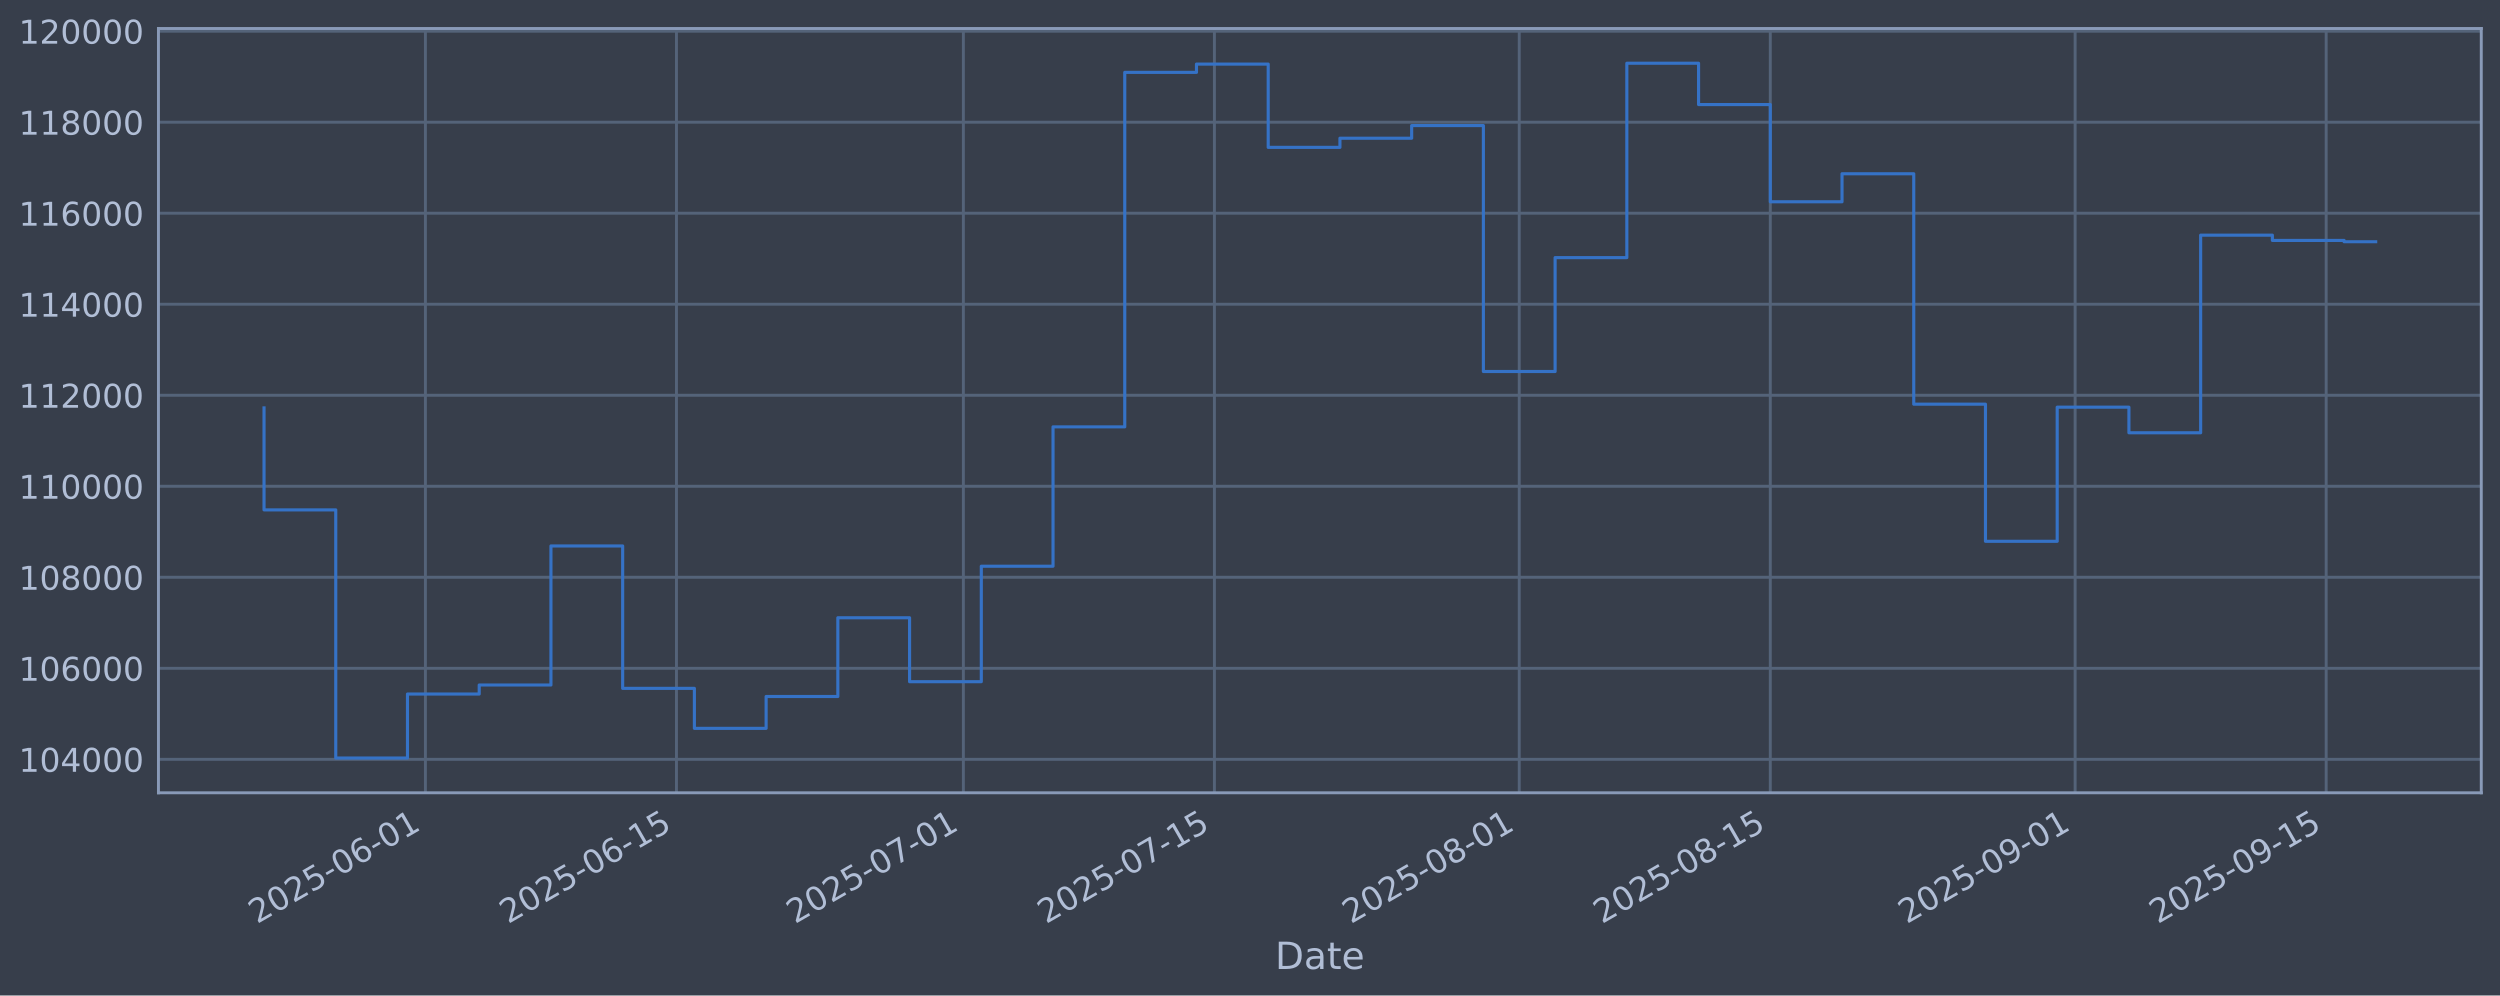
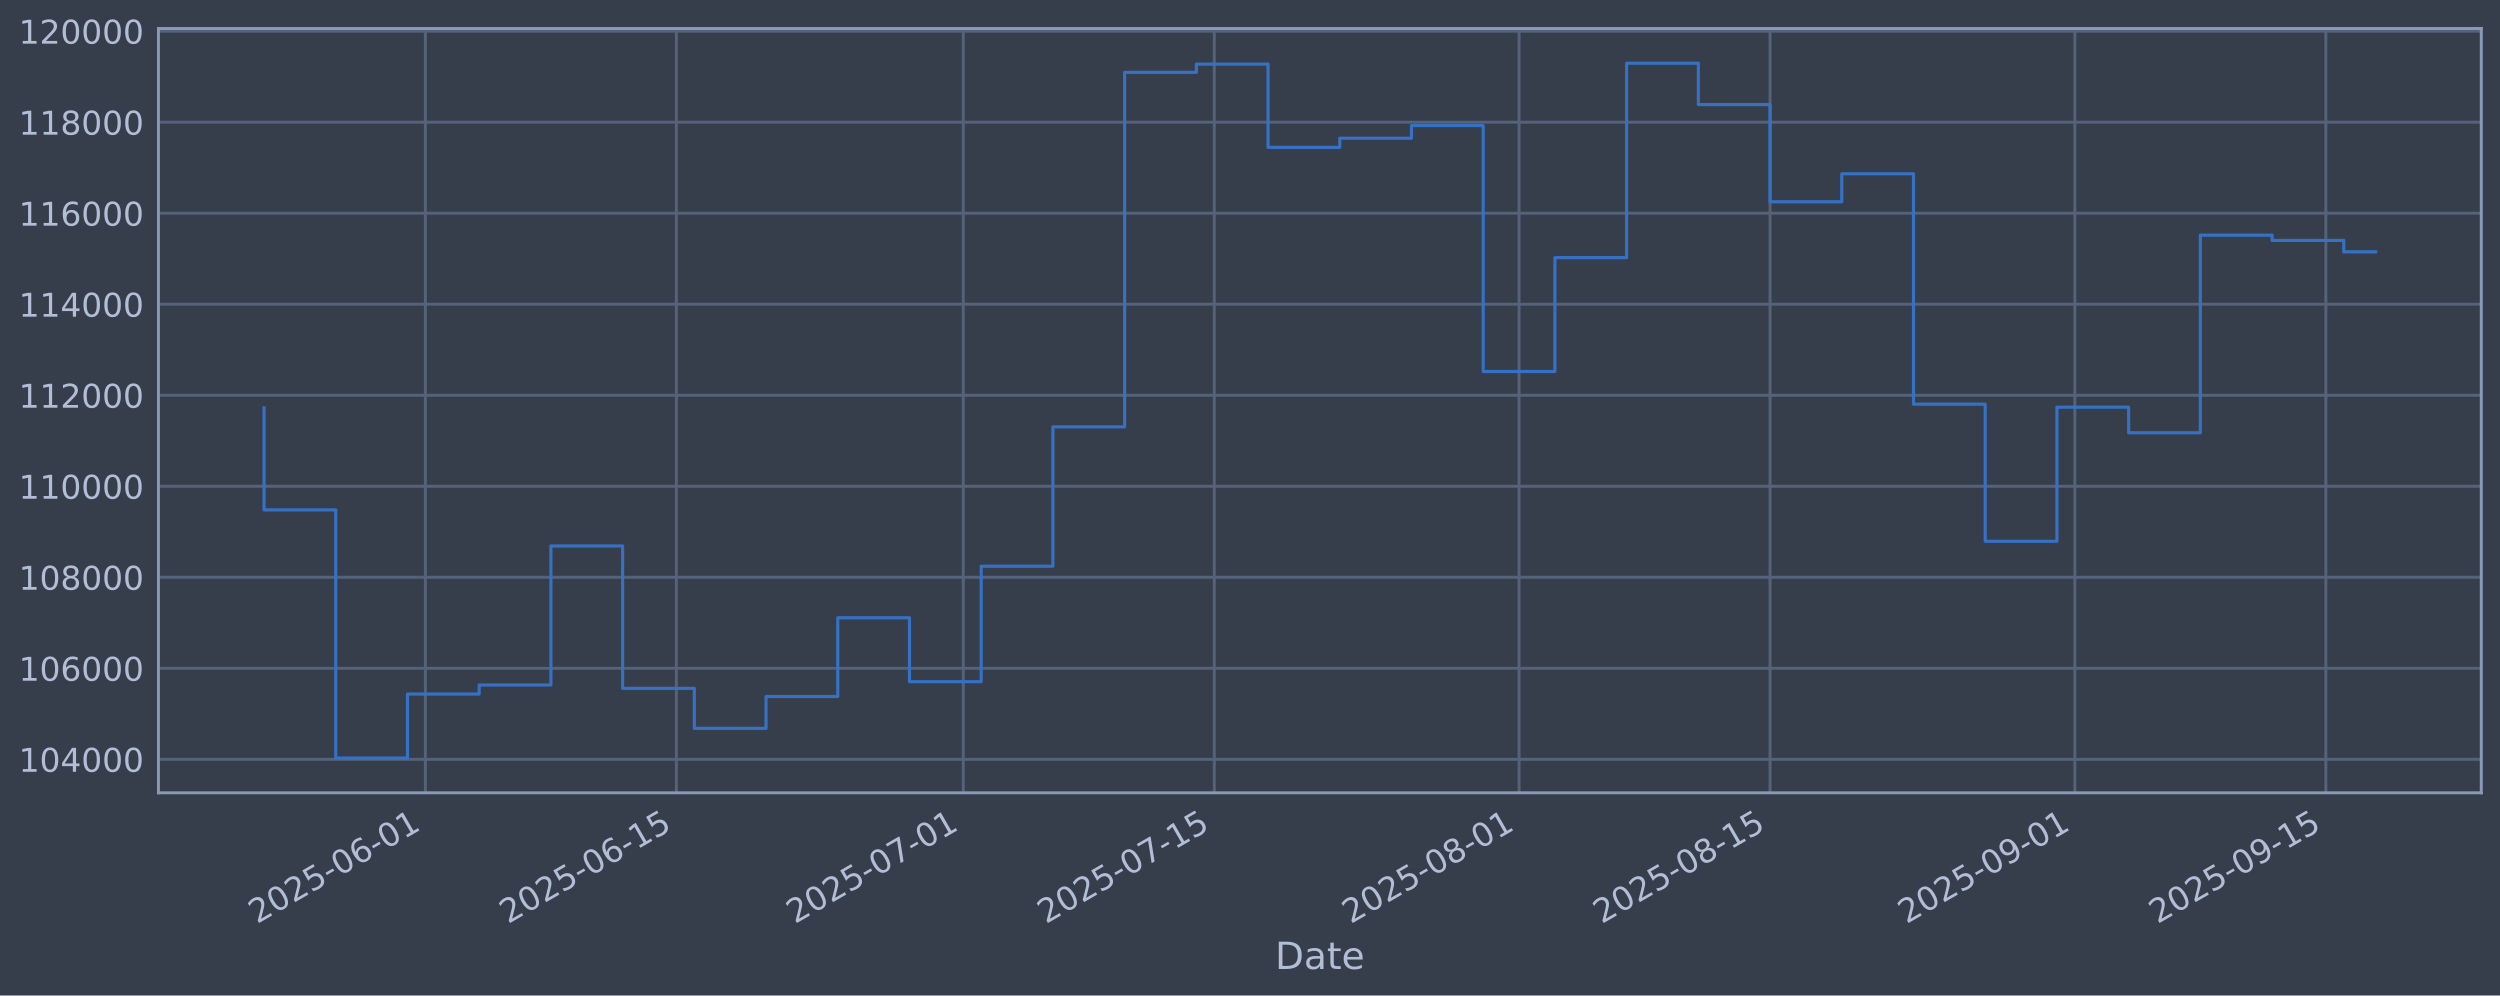
<svg xmlns="http://www.w3.org/2000/svg" xmlns:xlink="http://www.w3.org/1999/xlink" width="960.9pt" height="382.628pt" viewBox="0 0 960.9 382.628" version="1.1">
  <defs>
    <style type="text/css">*{stroke-linejoin: round; stroke-linecap: butt}</style>
  </defs>
  <g id="figure_1">
    <g id="patch_1">
      <path d="M 0 382.628  L 960.9 382.628  L 960.9 0  L 0 0  z " style="fill: #373e4b" />
    </g>
    <g id="axes_1">
      <g id="patch_2">
        <path d="M 60.901 304.718  L 953.701 304.718  L 953.701 10.958  L 60.901 10.958  z " style="fill: #373e4b" />
      </g>
      <g id="matplotlib.axis_1">
        <g id="xtick_1">
          <g id="line2d_1">
-             <path d="M 163.512 304.718  L 163.512 10.958  " clip-path="url(#p522e92e463)" style="fill: none; stroke: #546379; stroke-width: 1.12; stroke-linecap: square" />
+             <path d="M 163.503 304.718  L 163.503 10.958  " clip-path="url(#pfd9e417227)" style="fill: none; stroke: #546379; stroke-width: 1.12; stroke-linecap: square" />
          </g>
          <g id="line2d_2" />
          <g id="text_1">
-             <g style="fill: #b1bed6" transform="translate(98.78673 355.2226) rotate(-30) scale(0.126 -0.126)">
+             <g style="fill: #b1bed6" transform="translate(98.77718 355.2226) rotate(-30) scale(0.126 -0.126)">
              <defs>
                <path id="DejaVuSans-32" d="M 1228 531  L 3431 531  L 3431 0  L 469 0  L 469 531  Q 828 903 1448 1529  Q 2069 2156 2228 2338  Q 2531 2678 2651 2914  Q 2772 3150 2772 3378  Q 2772 3750 2511 3984  Q 2250 4219 1831 4219  Q 1534 4219 1204 4116  Q 875 4013 500 3803  L 500 4441  Q 881 4594 1212 4672  Q 1544 4750 1819 4750  Q 2544 4750 2975 4387  Q 3406 4025 3406 3419  Q 3406 3131 3298 2873  Q 3191 2616 2906 2266  Q 2828 2175 2409 1742  Q 1991 1309 1228 531  z " transform="scale(0.015625)" />
                <path id="DejaVuSans-30" d="M 2034 4250  Q 1547 4250 1301 3770  Q 1056 3291 1056 2328  Q 1056 1369 1301 889  Q 1547 409 2034 409  Q 2525 409 2770 889  Q 3016 1369 3016 2328  Q 3016 3291 2770 3770  Q 2525 4250 2034 4250  z M 2034 4750  Q 2819 4750 3233 4129  Q 3647 3509 3647 2328  Q 3647 1150 3233 529  Q 2819 -91 2034 -91  Q 1250 -91 836 529  Q 422 1150 422 2328  Q 422 3509 836 4129  Q 1250 4750 2034 4750  z " transform="scale(0.015625)" />
                <path id="DejaVuSans-35" d="M 691 4666  L 3169 4666  L 3169 4134  L 1269 4134  L 1269 2991  Q 1406 3038 1543 3061  Q 1681 3084 1819 3084  Q 2600 3084 3056 2656  Q 3513 2228 3513 1497  Q 3513 744 3044 326  Q 2575 -91 1722 -91  Q 1428 -91 1123 -41  Q 819 9 494 109  L 494 744  Q 775 591 1075 516  Q 1375 441 1709 441  Q 2250 441 2565 725  Q 2881 1009 2881 1497  Q 2881 1984 2565 2268  Q 2250 2553 1709 2553  Q 1456 2553 1204 2497  Q 953 2441 691 2322  L 691 4666  z " transform="scale(0.015625)" />
                <path id="DejaVuSans-2d" d="M 313 2009  L 1997 2009  L 1997 1497  L 313 1497  L 313 2009  z " transform="scale(0.015625)" />
                <path id="DejaVuSans-36" d="M 2113 2584  Q 1688 2584 1439 2293  Q 1191 2003 1191 1497  Q 1191 994 1439 701  Q 1688 409 2113 409  Q 2538 409 2786 701  Q 3034 994 3034 1497  Q 3034 2003 2786 2293  Q 2538 2584 2113 2584  z M 3366 4563  L 3366 3988  Q 3128 4100 2886 4159  Q 2644 4219 2406 4219  Q 1781 4219 1451 3797  Q 1122 3375 1075 2522  Q 1259 2794 1537 2939  Q 1816 3084 2150 3084  Q 2853 3084 3261 2657  Q 3669 2231 3669 1497  Q 3669 778 3244 343  Q 2819 -91 2113 -91  Q 1303 -91 875 529  Q 447 1150 447 2328  Q 447 3434 972 4092  Q 1497 4750 2381 4750  Q 2619 4750 2861 4703  Q 3103 4656 3366 4563  z " transform="scale(0.015625)" />
                <path id="DejaVuSans-31" d="M 794 531  L 1825 531  L 1825 4091  L 703 3866  L 703 4441  L 1819 4666  L 2450 4666  L 2450 531  L 3481 531  L 3481 0  L 794 0  L 794 531  z " transform="scale(0.015625)" />
              </defs>
              <use xlink:href="#DejaVuSans-32" />
              <use xlink:href="#DejaVuSans-30" transform="translate(63.62305 0)" />
              <use xlink:href="#DejaVuSans-32" transform="translate(127.2461 0)" />
              <use xlink:href="#DejaVuSans-35" transform="translate(190.8691 0)" />
              <use xlink:href="#DejaVuSans-2d" transform="translate(254.4922 0)" />
              <use xlink:href="#DejaVuSans-30" transform="translate(290.5762 0)" />
              <use xlink:href="#DejaVuSans-36" transform="translate(354.1992 0)" />
              <use xlink:href="#DejaVuSans-2d" transform="translate(417.8223 0)" />
              <use xlink:href="#DejaVuSans-30" transform="translate(453.9062 0)" />
              <use xlink:href="#DejaVuSans-31" transform="translate(517.5293 0)" />
            </g>
          </g>
        </g>
        <g id="xtick_2">
          <g id="line2d_3">
-             <path d="M 260.003 304.718  L 260.003 10.958  " clip-path="url(#p522e92e463)" style="fill: none; stroke: #546379; stroke-width: 1.12; stroke-linecap: square" />
+             <path d="M 259.979 304.718  L 259.979 10.958  " clip-path="url(#pfd9e417227)" style="fill: none; stroke: #546379; stroke-width: 1.12; stroke-linecap: square" />
          </g>
          <g id="line2d_4" />
          <g id="text_2">
-             <g style="fill: #b1bed6" transform="translate(195.2777 355.2226) rotate(-30) scale(0.126 -0.126)">
+             <g style="fill: #b1bed6" transform="translate(195.2533 355.2226) rotate(-30) scale(0.126 -0.126)">
              <use xlink:href="#DejaVuSans-32" />
              <use xlink:href="#DejaVuSans-30" transform="translate(63.62305 0)" />
              <use xlink:href="#DejaVuSans-32" transform="translate(127.2461 0)" />
              <use xlink:href="#DejaVuSans-35" transform="translate(190.8691 0)" />
              <use xlink:href="#DejaVuSans-2d" transform="translate(254.4922 0)" />
              <use xlink:href="#DejaVuSans-30" transform="translate(290.5762 0)" />
              <use xlink:href="#DejaVuSans-36" transform="translate(354.1992 0)" />
              <use xlink:href="#DejaVuSans-2d" transform="translate(417.8223 0)" />
              <use xlink:href="#DejaVuSans-31" transform="translate(453.9062 0)" />
              <use xlink:href="#DejaVuSans-35" transform="translate(517.5293 0)" />
            </g>
          </g>
        </g>
        <g id="xtick_3">
          <g id="line2d_5">
-             <path d="M 370.279 304.718  L 370.279 10.958  " clip-path="url(#p522e92e463)" style="fill: none; stroke: #546379; stroke-width: 1.12; stroke-linecap: square" />
+             <path d="M 370.237 304.718  L 370.237 10.958  " clip-path="url(#pfd9e417227)" style="fill: none; stroke: #546379; stroke-width: 1.12; stroke-linecap: square" />
          </g>
          <g id="line2d_6" />
          <g id="text_3">
-             <g style="fill: #b1bed6" transform="translate(305.5531 355.2226) rotate(-30) scale(0.126 -0.126)">
+             <g style="fill: #b1bed6" transform="translate(305.5117 355.2226) rotate(-30) scale(0.126 -0.126)">
              <defs>
                <path id="DejaVuSans-37" d="M 525 4666  L 3525 4666  L 3525 4397  L 1831 0  L 1172 0  L 2766 4134  L 525 4134  L 525 4666  z " transform="scale(0.015625)" />
              </defs>
              <use xlink:href="#DejaVuSans-32" />
              <use xlink:href="#DejaVuSans-30" transform="translate(63.62305 0)" />
              <use xlink:href="#DejaVuSans-32" transform="translate(127.2461 0)" />
              <use xlink:href="#DejaVuSans-35" transform="translate(190.8691 0)" />
              <use xlink:href="#DejaVuSans-2d" transform="translate(254.4922 0)" />
              <use xlink:href="#DejaVuSans-30" transform="translate(290.5762 0)" />
              <use xlink:href="#DejaVuSans-37" transform="translate(354.1992 0)" />
              <use xlink:href="#DejaVuSans-2d" transform="translate(417.8223 0)" />
              <use xlink:href="#DejaVuSans-30" transform="translate(453.9062 0)" />
              <use xlink:href="#DejaVuSans-31" transform="translate(517.5293 0)" />
            </g>
          </g>
        </g>
        <g id="xtick_4">
          <g id="line2d_7">
-             <path d="M 466.77 304.718  L 466.77 10.958  " clip-path="url(#p522e92e463)" style="fill: none; stroke: #546379; stroke-width: 1.12; stroke-linecap: square" />
+             <path d="M 466.713 304.718  L 466.713 10.958  " clip-path="url(#pfd9e417227)" style="fill: none; stroke: #546379; stroke-width: 1.12; stroke-linecap: square" />
          </g>
          <g id="line2d_8" />
          <g id="text_4">
-             <g style="fill: #b1bed6" transform="translate(402.0441 355.2226) rotate(-30) scale(0.126 -0.126)">
+             <g style="fill: #b1bed6" transform="translate(401.9879 355.2226) rotate(-30) scale(0.126 -0.126)">
              <use xlink:href="#DejaVuSans-32" />
              <use xlink:href="#DejaVuSans-30" transform="translate(63.62305 0)" />
              <use xlink:href="#DejaVuSans-32" transform="translate(127.2461 0)" />
              <use xlink:href="#DejaVuSans-35" transform="translate(190.8691 0)" />
              <use xlink:href="#DejaVuSans-2d" transform="translate(254.4922 0)" />
              <use xlink:href="#DejaVuSans-30" transform="translate(290.5762 0)" />
              <use xlink:href="#DejaVuSans-37" transform="translate(354.1992 0)" />
              <use xlink:href="#DejaVuSans-2d" transform="translate(417.8223 0)" />
              <use xlink:href="#DejaVuSans-31" transform="translate(453.9062 0)" />
              <use xlink:href="#DejaVuSans-35" transform="translate(517.5293 0)" />
            </g>
          </g>
        </g>
        <g id="xtick_5">
          <g id="line2d_9">
-             <path d="M 583.937 304.718  L 583.937 10.958  " clip-path="url(#p522e92e463)" style="fill: none; stroke: #546379; stroke-width: 1.12; stroke-linecap: square" />
+             <path d="M 583.863 304.718  L 583.863 10.958  " clip-path="url(#pfd9e417227)" style="fill: none; stroke: #546379; stroke-width: 1.12; stroke-linecap: square" />
          </g>
          <g id="line2d_10" />
          <g id="text_5">
-             <g style="fill: #b1bed6" transform="translate(519.2118 355.2226) rotate(-30) scale(0.126 -0.126)">
+             <g style="fill: #b1bed6" transform="translate(519.1374 355.2226) rotate(-30) scale(0.126 -0.126)">
              <defs>
                <path id="DejaVuSans-38" d="M 2034 2216  Q 1584 2216 1326 1975  Q 1069 1734 1069 1313  Q 1069 891 1326 650  Q 1584 409 2034 409  Q 2484 409 2743 651  Q 3003 894 3003 1313  Q 3003 1734 2745 1975  Q 2488 2216 2034 2216  z M 1403 2484  Q 997 2584 770 2862  Q 544 3141 544 3541  Q 544 4100 942 4425  Q 1341 4750 2034 4750  Q 2731 4750 3128 4425  Q 3525 4100 3525 3541  Q 3525 3141 3298 2862  Q 3072 2584 2669 2484  Q 3125 2378 3379 2068  Q 3634 1759 3634 1313  Q 3634 634 3220 271  Q 2806 -91 2034 -91  Q 1263 -91 848 271  Q 434 634 434 1313  Q 434 1759 690 2068  Q 947 2378 1403 2484  z M 1172 3481  Q 1172 3119 1398 2916  Q 1625 2713 2034 2713  Q 2441 2713 2670 2916  Q 2900 3119 2900 3481  Q 2900 3844 2670 4047  Q 2441 4250 2034 4250  Q 1625 4250 1398 4047  Q 1172 3844 1172 3481  z " transform="scale(0.015625)" />
              </defs>
              <use xlink:href="#DejaVuSans-32" />
              <use xlink:href="#DejaVuSans-30" transform="translate(63.62305 0)" />
              <use xlink:href="#DejaVuSans-32" transform="translate(127.2461 0)" />
              <use xlink:href="#DejaVuSans-35" transform="translate(190.8691 0)" />
              <use xlink:href="#DejaVuSans-2d" transform="translate(254.4922 0)" />
              <use xlink:href="#DejaVuSans-30" transform="translate(290.5762 0)" />
              <use xlink:href="#DejaVuSans-38" transform="translate(354.1992 0)" />
              <use xlink:href="#DejaVuSans-2d" transform="translate(417.8223 0)" />
              <use xlink:href="#DejaVuSans-30" transform="translate(453.9062 0)" />
              <use xlink:href="#DejaVuSans-31" transform="translate(517.5293 0)" />
            </g>
          </g>
        </g>
        <g id="xtick_6">
          <g id="line2d_11">
-             <path d="M 680.428 304.718  L 680.428 10.958  " clip-path="url(#p522e92e463)" style="fill: none; stroke: #546379; stroke-width: 1.12; stroke-linecap: square" />
+             <path d="M 680.339 304.718  L 680.339 10.958  " clip-path="url(#pfd9e417227)" style="fill: none; stroke: #546379; stroke-width: 1.12; stroke-linecap: square" />
          </g>
          <g id="line2d_12" />
          <g id="text_6">
-             <g style="fill: #b1bed6" transform="translate(615.7027 355.2226) rotate(-30) scale(0.126 -0.126)">
+             <g style="fill: #b1bed6" transform="translate(615.6136 355.2226) rotate(-30) scale(0.126 -0.126)">
              <use xlink:href="#DejaVuSans-32" />
              <use xlink:href="#DejaVuSans-30" transform="translate(63.62305 0)" />
              <use xlink:href="#DejaVuSans-32" transform="translate(127.2461 0)" />
              <use xlink:href="#DejaVuSans-35" transform="translate(190.8691 0)" />
              <use xlink:href="#DejaVuSans-2d" transform="translate(254.4922 0)" />
              <use xlink:href="#DejaVuSans-30" transform="translate(290.5762 0)" />
              <use xlink:href="#DejaVuSans-38" transform="translate(354.1992 0)" />
              <use xlink:href="#DejaVuSans-2d" transform="translate(417.8223 0)" />
              <use xlink:href="#DejaVuSans-31" transform="translate(453.9062 0)" />
              <use xlink:href="#DejaVuSans-35" transform="translate(517.5293 0)" />
            </g>
          </g>
        </g>
        <g id="xtick_7">
          <g id="line2d_13">
-             <path d="M 797.596 304.718  L 797.596 10.958  " clip-path="url(#p522e92e463)" style="fill: none; stroke: #546379; stroke-width: 1.12; stroke-linecap: square" />
+             <path d="M 797.489 304.718  L 797.489 10.958  " clip-path="url(#pfd9e417227)" style="fill: none; stroke: #546379; stroke-width: 1.12; stroke-linecap: square" />
          </g>
          <g id="line2d_14" />
          <g id="text_7">
-             <g style="fill: #b1bed6" transform="translate(732.8704 355.2226) rotate(-30) scale(0.126 -0.126)">
+             <g style="fill: #b1bed6" transform="translate(732.7631 355.2226) rotate(-30) scale(0.126 -0.126)">
              <defs>
                <path id="DejaVuSans-39" d="M 703 97  L 703 672  Q 941 559 1184 500  Q 1428 441 1663 441  Q 2288 441 2617 861  Q 2947 1281 2994 2138  Q 2813 1869 2534 1725  Q 2256 1581 1919 1581  Q 1219 1581 811 2004  Q 403 2428 403 3163  Q 403 3881 828 4315  Q 1253 4750 1959 4750  Q 2769 4750 3195 4129  Q 3622 3509 3622 2328  Q 3622 1225 3098 567  Q 2575 -91 1691 -91  Q 1453 -91 1209 -44  Q 966 3 703 97  z M 1959 2075  Q 2384 2075 2632 2365  Q 2881 2656 2881 3163  Q 2881 3666 2632 3958  Q 2384 4250 1959 4250  Q 1534 4250 1286 3958  Q 1038 3666 1038 3163  Q 1038 2656 1286 2365  Q 1534 2075 1959 2075  z " transform="scale(0.015625)" />
              </defs>
              <use xlink:href="#DejaVuSans-32" />
              <use xlink:href="#DejaVuSans-30" transform="translate(63.62305 0)" />
              <use xlink:href="#DejaVuSans-32" transform="translate(127.2461 0)" />
              <use xlink:href="#DejaVuSans-35" transform="translate(190.8691 0)" />
              <use xlink:href="#DejaVuSans-2d" transform="translate(254.4922 0)" />
              <use xlink:href="#DejaVuSans-30" transform="translate(290.5762 0)" />
              <use xlink:href="#DejaVuSans-39" transform="translate(354.1992 0)" />
              <use xlink:href="#DejaVuSans-2d" transform="translate(417.8223 0)" />
              <use xlink:href="#DejaVuSans-30" transform="translate(453.9062 0)" />
              <use xlink:href="#DejaVuSans-31" transform="translate(517.5293 0)" />
            </g>
          </g>
        </g>
        <g id="xtick_8">
          <g id="line2d_15">
-             <path d="M 894.087 304.718  L 894.087 10.958  " clip-path="url(#p522e92e463)" style="fill: none; stroke: #546379; stroke-width: 1.12; stroke-linecap: square" />
+             <path d="M 893.965 304.718  L 893.965 10.958  " clip-path="url(#pfd9e417227)" style="fill: none; stroke: #546379; stroke-width: 1.12; stroke-linecap: square" />
          </g>
          <g id="line2d_16" />
          <g id="text_8">
-             <g style="fill: #b1bed6" transform="translate(829.3614 355.2226) rotate(-30) scale(0.126 -0.126)">
+             <g style="fill: #b1bed6" transform="translate(829.2393 355.2226) rotate(-30) scale(0.126 -0.126)">
              <use xlink:href="#DejaVuSans-32" />
              <use xlink:href="#DejaVuSans-30" transform="translate(63.62305 0)" />
              <use xlink:href="#DejaVuSans-32" transform="translate(127.2461 0)" />
              <use xlink:href="#DejaVuSans-35" transform="translate(190.8691 0)" />
              <use xlink:href="#DejaVuSans-2d" transform="translate(254.4922 0)" />
              <use xlink:href="#DejaVuSans-30" transform="translate(290.5762 0)" />
              <use xlink:href="#DejaVuSans-39" transform="translate(354.1992 0)" />
              <use xlink:href="#DejaVuSans-2d" transform="translate(417.8223 0)" />
              <use xlink:href="#DejaVuSans-31" transform="translate(453.9062 0)" />
              <use xlink:href="#DejaVuSans-35" transform="translate(517.5293 0)" />
            </g>
          </g>
        </g>
        <g id="text_9">
          <g style="fill: #b1bed6" transform="translate(490.0914 372.4337) scale(0.144 -0.144)">
            <defs>
              <path id="DejaVuSans-44" d="M 1259 4147  L 1259 519  L 2022 519  Q 2988 519 3436 956  Q 3884 1394 3884 2338  Q 3884 3275 3436 3711  Q 2988 4147 2022 4147  L 1259 4147  z M 628 4666  L 1925 4666  Q 3281 4666 3915 4102  Q 4550 3538 4550 2338  Q 4550 1131 3912 565  Q 3275 0 1925 0  L 628 0  L 628 4666  z " transform="scale(0.015625)" />
              <path id="DejaVuSans-61" d="M 2194 1759  Q 1497 1759 1228 1600  Q 959 1441 959 1056  Q 959 750 1161 570  Q 1363 391 1709 391  Q 2188 391 2477 730  Q 2766 1069 2766 1631  L 2766 1759  L 2194 1759  z M 3341 1997  L 3341 0  L 2766 0  L 2766 531  Q 2569 213 2275 61  Q 1981 -91 1556 -91  Q 1019 -91 701 211  Q 384 513 384 1019  Q 384 1609 779 1909  Q 1175 2209 1959 2209  L 2766 2209  L 2766 2266  Q 2766 2663 2505 2880  Q 2244 3097 1772 3097  Q 1472 3097 1187 3025  Q 903 2953 641 2809  L 641 3341  Q 956 3463 1253 3523  Q 1550 3584 1831 3584  Q 2591 3584 2966 3190  Q 3341 2797 3341 1997  z " transform="scale(0.015625)" />
              <path id="DejaVuSans-74" d="M 1172 4494  L 1172 3500  L 2356 3500  L 2356 3053  L 1172 3053  L 1172 1153  Q 1172 725 1289 603  Q 1406 481 1766 481  L 2356 481  L 2356 0  L 1766 0  Q 1100 0 847 248  Q 594 497 594 1153  L 594 3053  L 172 3053  L 172 3500  L 594 3500  L 594 4494  L 1172 4494  z " transform="scale(0.015625)" />
              <path id="DejaVuSans-65" d="M 3597 1894  L 3597 1613  L 953 1613  Q 991 1019 1311 708  Q 1631 397 2203 397  Q 2534 397 2845 478  Q 3156 559 3463 722  L 3463 178  Q 3153 47 2828 -22  Q 2503 -91 2169 -91  Q 1331 -91 842 396  Q 353 884 353 1716  Q 353 2575 817 3079  Q 1281 3584 2069 3584  Q 2775 3584 3186 3129  Q 3597 2675 3597 1894  z M 3022 2063  Q 3016 2534 2758 2815  Q 2500 3097 2075 3097  Q 1594 3097 1305 2825  Q 1016 2553 972 2059  L 3022 2063  z " transform="scale(0.015625)" />
            </defs>
            <use xlink:href="#DejaVuSans-44" />
            <use xlink:href="#DejaVuSans-61" transform="translate(77.00195 0)" />
            <use xlink:href="#DejaVuSans-74" transform="translate(138.2812 0)" />
            <use xlink:href="#DejaVuSans-65" transform="translate(177.4902 0)" />
          </g>
        </g>
      </g>
      <g id="matplotlib.axis_2">
        <g id="ytick_1">
          <g id="line2d_17">
-             <path d="M 60.901 291.85  L 953.701 291.85  " clip-path="url(#p522e92e463)" style="fill: none; stroke: #546379; stroke-width: 1.12; stroke-linecap: square" />
+             <path d="M 60.901 291.85  L 953.701 291.85  " clip-path="url(#pfd9e417227)" style="fill: none; stroke: #546379; stroke-width: 1.12; stroke-linecap: square" />
          </g>
          <g id="line2d_18" />
          <g id="text_10">
            <g style="fill: #b1bed6" transform="translate(7.2 296.6367) scale(0.126 -0.126)">
              <defs>
                <path id="DejaVuSans-34" d="M 2419 4116  L 825 1625  L 2419 1625  L 2419 4116  z M 2253 4666  L 3047 4666  L 3047 1625  L 3713 1625  L 3713 1100  L 3047 1100  L 3047 0  L 2419 0  L 2419 1100  L 313 1100  L 313 1709  L 2253 4666  z " transform="scale(0.015625)" />
              </defs>
              <use xlink:href="#DejaVuSans-31" />
              <use xlink:href="#DejaVuSans-30" transform="translate(63.62305 0)" />
              <use xlink:href="#DejaVuSans-34" transform="translate(127.2461 0)" />
              <use xlink:href="#DejaVuSans-30" transform="translate(190.8691 0)" />
              <use xlink:href="#DejaVuSans-30" transform="translate(254.4922 0)" />
              <use xlink:href="#DejaVuSans-30" transform="translate(318.1152 0)" />
            </g>
          </g>
        </g>
        <g id="ytick_2">
          <g id="line2d_19">
-             <path d="M 60.901 256.867  L 953.701 256.867  " clip-path="url(#p522e92e463)" style="fill: none; stroke: #546379; stroke-width: 1.12; stroke-linecap: square" />
+             <path d="M 60.901 256.867  L 953.701 256.867  " clip-path="url(#pfd9e417227)" style="fill: none; stroke: #546379; stroke-width: 1.12; stroke-linecap: square" />
          </g>
          <g id="line2d_20" />
          <g id="text_11">
            <g style="fill: #b1bed6" transform="translate(7.2 261.6538) scale(0.126 -0.126)">
              <use xlink:href="#DejaVuSans-31" />
              <use xlink:href="#DejaVuSans-30" transform="translate(63.62305 0)" />
              <use xlink:href="#DejaVuSans-36" transform="translate(127.2461 0)" />
              <use xlink:href="#DejaVuSans-30" transform="translate(190.8691 0)" />
              <use xlink:href="#DejaVuSans-30" transform="translate(254.4922 0)" />
              <use xlink:href="#DejaVuSans-30" transform="translate(318.1152 0)" />
            </g>
          </g>
        </g>
        <g id="ytick_3">
          <g id="line2d_21">
-             <path d="M 60.901 221.884  L 953.701 221.884  " clip-path="url(#p522e92e463)" style="fill: none; stroke: #546379; stroke-width: 1.12; stroke-linecap: square" />
+             <path d="M 60.901 221.884  L 953.701 221.884  " clip-path="url(#pfd9e417227)" style="fill: none; stroke: #546379; stroke-width: 1.12; stroke-linecap: square" />
          </g>
          <g id="line2d_22" />
          <g id="text_12">
            <g style="fill: #b1bed6" transform="translate(7.2 226.671) scale(0.126 -0.126)">
              <use xlink:href="#DejaVuSans-31" />
              <use xlink:href="#DejaVuSans-30" transform="translate(63.62305 0)" />
              <use xlink:href="#DejaVuSans-38" transform="translate(127.2461 0)" />
              <use xlink:href="#DejaVuSans-30" transform="translate(190.8691 0)" />
              <use xlink:href="#DejaVuSans-30" transform="translate(254.4922 0)" />
              <use xlink:href="#DejaVuSans-30" transform="translate(318.1152 0)" />
            </g>
          </g>
        </g>
        <g id="ytick_4">
          <g id="line2d_23">
-             <path d="M 60.901 186.901  L 953.701 186.901  " clip-path="url(#p522e92e463)" style="fill: none; stroke: #546379; stroke-width: 1.12; stroke-linecap: square" />
+             <path d="M 60.901 186.901  L 953.701 186.901  " clip-path="url(#pfd9e417227)" style="fill: none; stroke: #546379; stroke-width: 1.12; stroke-linecap: square" />
          </g>
          <g id="line2d_24" />
          <g id="text_13">
            <g style="fill: #b1bed6" transform="translate(7.2 191.6882) scale(0.126 -0.126)">
              <use xlink:href="#DejaVuSans-31" />
              <use xlink:href="#DejaVuSans-31" transform="translate(63.62305 0)" />
              <use xlink:href="#DejaVuSans-30" transform="translate(127.2461 0)" />
              <use xlink:href="#DejaVuSans-30" transform="translate(190.8691 0)" />
              <use xlink:href="#DejaVuSans-30" transform="translate(254.4922 0)" />
              <use xlink:href="#DejaVuSans-30" transform="translate(318.1152 0)" />
            </g>
          </g>
        </g>
        <g id="ytick_5">
          <g id="line2d_25">
-             <path d="M 60.901 151.918  L 953.701 151.918  " clip-path="url(#p522e92e463)" style="fill: none; stroke: #546379; stroke-width: 1.12; stroke-linecap: square" />
+             <path d="M 60.901 151.918  L 953.701 151.918  " clip-path="url(#pfd9e417227)" style="fill: none; stroke: #546379; stroke-width: 1.12; stroke-linecap: square" />
          </g>
          <g id="line2d_26" />
          <g id="text_14">
            <g style="fill: #b1bed6" transform="translate(7.2 156.7053) scale(0.126 -0.126)">
              <use xlink:href="#DejaVuSans-31" />
              <use xlink:href="#DejaVuSans-31" transform="translate(63.62305 0)" />
              <use xlink:href="#DejaVuSans-32" transform="translate(127.2461 0)" />
              <use xlink:href="#DejaVuSans-30" transform="translate(190.8691 0)" />
              <use xlink:href="#DejaVuSans-30" transform="translate(254.4922 0)" />
              <use xlink:href="#DejaVuSans-30" transform="translate(318.1152 0)" />
            </g>
          </g>
        </g>
        <g id="ytick_6">
          <g id="line2d_27">
-             <path d="M 60.901 116.936  L 953.701 116.936  " clip-path="url(#p522e92e463)" style="fill: none; stroke: #546379; stroke-width: 1.12; stroke-linecap: square" />
+             <path d="M 60.901 116.936  L 953.701 116.936  " clip-path="url(#pfd9e417227)" style="fill: none; stroke: #546379; stroke-width: 1.12; stroke-linecap: square" />
          </g>
          <g id="line2d_28" />
          <g id="text_15">
            <g style="fill: #b1bed6" transform="translate(7.2 121.7225) scale(0.126 -0.126)">
              <use xlink:href="#DejaVuSans-31" />
              <use xlink:href="#DejaVuSans-31" transform="translate(63.62305 0)" />
              <use xlink:href="#DejaVuSans-34" transform="translate(127.2461 0)" />
              <use xlink:href="#DejaVuSans-30" transform="translate(190.8691 0)" />
              <use xlink:href="#DejaVuSans-30" transform="translate(254.4922 0)" />
              <use xlink:href="#DejaVuSans-30" transform="translate(318.1152 0)" />
            </g>
          </g>
        </g>
        <g id="ytick_7">
          <g id="line2d_29">
-             <path d="M 60.901 81.953  L 953.701 81.953  " clip-path="url(#p522e92e463)" style="fill: none; stroke: #546379; stroke-width: 1.12; stroke-linecap: square" />
+             <path d="M 60.901 81.953  L 953.701 81.953  " clip-path="url(#pfd9e417227)" style="fill: none; stroke: #546379; stroke-width: 1.12; stroke-linecap: square" />
          </g>
          <g id="line2d_30" />
          <g id="text_16">
            <g style="fill: #b1bed6" transform="translate(7.2 86.73969) scale(0.126 -0.126)">
              <use xlink:href="#DejaVuSans-31" />
              <use xlink:href="#DejaVuSans-31" transform="translate(63.62305 0)" />
              <use xlink:href="#DejaVuSans-36" transform="translate(127.2461 0)" />
              <use xlink:href="#DejaVuSans-30" transform="translate(190.8691 0)" />
              <use xlink:href="#DejaVuSans-30" transform="translate(254.4922 0)" />
              <use xlink:href="#DejaVuSans-30" transform="translate(318.1152 0)" />
            </g>
          </g>
        </g>
        <g id="ytick_8">
          <g id="line2d_31">
-             <path d="M 60.901 46.97  L 953.701 46.97  " clip-path="url(#p522e92e463)" style="fill: none; stroke: #546379; stroke-width: 1.12; stroke-linecap: square" />
+             <path d="M 60.901 46.97  L 953.701 46.97  " clip-path="url(#pfd9e417227)" style="fill: none; stroke: #546379; stroke-width: 1.12; stroke-linecap: square" />
          </g>
          <g id="line2d_32" />
          <g id="text_17">
            <g style="fill: #b1bed6" transform="translate(7.2 51.75686) scale(0.126 -0.126)">
              <use xlink:href="#DejaVuSans-31" />
              <use xlink:href="#DejaVuSans-31" transform="translate(63.62305 0)" />
              <use xlink:href="#DejaVuSans-38" transform="translate(127.2461 0)" />
              <use xlink:href="#DejaVuSans-30" transform="translate(190.8691 0)" />
              <use xlink:href="#DejaVuSans-30" transform="translate(254.4922 0)" />
              <use xlink:href="#DejaVuSans-30" transform="translate(318.1152 0)" />
            </g>
          </g>
        </g>
        <g id="ytick_9">
          <g id="line2d_33">
-             <path d="M 60.901 11.987  L 953.701 11.987  " clip-path="url(#p522e92e463)" style="fill: none; stroke: #546379; stroke-width: 1.12; stroke-linecap: square" />
+             <path d="M 60.901 11.987  L 953.701 11.987  " clip-path="url(#pfd9e417227)" style="fill: none; stroke: #546379; stroke-width: 1.12; stroke-linecap: square" />
          </g>
          <g id="line2d_34" />
          <g id="text_18">
            <g style="fill: #b1bed6" transform="translate(7.2 16.77403) scale(0.126 -0.126)">
              <use xlink:href="#DejaVuSans-31" />
              <use xlink:href="#DejaVuSans-32" transform="translate(63.62305 0)" />
              <use xlink:href="#DejaVuSans-30" transform="translate(127.2461 0)" />
              <use xlink:href="#DejaVuSans-30" transform="translate(190.8691 0)" />
              <use xlink:href="#DejaVuSans-30" transform="translate(254.4922 0)" />
              <use xlink:href="#DejaVuSans-30" transform="translate(318.1152 0)" />
            </g>
          </g>
        </g>
      </g>
      <g id="line2d_35">
-         <path d="M 101.482 156.778  L 101.482 195.974  L 129.051 195.974  L 129.051 291.366  L 156.62 291.366  L 156.62 266.759  L 184.189 266.759  L 184.189 263.286  L 211.758 263.286  L 211.758 209.841  L 239.327 209.841  L 239.327 264.586  L 266.895 264.586  L 266.895 279.95  L 294.464 279.95  L 294.464 267.706  L 322.033 267.706  L 322.033 237.446  L 349.602 237.446  L 349.602 262.012  L 377.171 262.012  L 377.171 217.631  L 404.74 217.631  L 404.74 164.07  L 432.309 164.07  L 432.309 27.81  L 459.877 27.81  L 459.877 24.636  L 487.446 24.636  L 487.446 56.646  L 515.015 56.646  L 515.015 53.121  L 542.584 53.121  L 542.584 48.272  L 570.153 48.272  L 570.153 142.793  L 597.722 142.793  L 597.722 99.016  L 625.291 99.016  L 625.291 24.311  L 652.859 24.311  L 652.859 40.185  L 680.428 40.185  L 680.428 77.56  L 707.997 77.56  L 707.997 66.788  L 735.566 66.788  L 735.566 155.356  L 763.135 155.356  L 763.135 208.052  L 790.704 208.052  L 790.704 156.509  L 818.273 156.509  L 818.273 166.341  L 845.841 166.341  L 845.841 90.389  L 873.41 90.389  L 873.41 92.406  L 900.979 92.406  L 900.979 92.912  L 913.119 92.912  " clip-path="url(#p522e92e463)" style="fill: none; stroke: #3572c6; stroke-width: 1.2; stroke-linecap: square" />
+         <path d="M 101.482 156.778  L 101.482 195.974  L 129.047 195.974  L 129.047 291.366  L 156.612 291.366  L 156.612 266.759  L 184.176 266.759  L 184.176 263.286  L 211.741 263.286  L 211.741 209.841  L 239.305 209.841  L 239.305 264.586  L 266.87 264.586  L 266.87 279.95  L 294.435 279.95  L 294.435 267.706  L 321.999 267.706  L 321.999 237.446  L 349.564 237.446  L 349.564 262.012  L 377.128 262.012  L 377.128 217.631  L 404.693 217.631  L 404.693 164.07  L 432.258 164.07  L 432.258 27.81  L 459.822 27.81  L 459.822 24.636  L 487.387 24.636  L 487.387 56.646  L 514.951 56.646  L 514.951 53.121  L 542.516 53.121  L 542.516 48.272  L 570.081 48.272  L 570.081 142.793  L 597.645 142.793  L 597.645 99.016  L 625.21 99.016  L 625.21 24.311  L 652.774 24.311  L 652.774 40.185  L 680.339 40.185  L 680.339 77.56  L 707.904 77.56  L 707.904 66.788  L 735.468 66.788  L 735.468 155.356  L 763.033 155.356  L 763.033 208.052  L 790.597 208.052  L 790.597 156.509  L 818.162 156.509  L 818.162 166.341  L 845.727 166.341  L 845.727 90.389  L 873.291 90.389  L 873.291 92.406  L 900.856 92.406  L 900.856 96.798  L 913.119 96.798  " clip-path="url(#pfd9e417227)" style="fill: none; stroke: #3572c6; stroke-width: 1.2; stroke-linecap: square" />
      </g>
      <g id="patch_3">
        <path d="M 60.901 304.718  L 60.901 10.958  " style="fill: none; stroke: #899ab8; stroke-width: 1.12; stroke-linejoin: miter; stroke-linecap: square" />
      </g>
      <g id="patch_4">
        <path d="M 953.701 304.718  L 953.701 10.958  " style="fill: none; stroke: #899ab8; stroke-width: 1.12; stroke-linejoin: miter; stroke-linecap: square" />
      </g>
      <g id="patch_5">
        <path d="M 60.901 304.718  L 953.701 304.718  " style="fill: none; stroke: #899ab8; stroke-width: 1.12; stroke-linejoin: miter; stroke-linecap: square" />
      </g>
      <g id="patch_6">
        <path d="M 60.901 10.958  L 953.701 10.958  " style="fill: none; stroke: #899ab8; stroke-width: 1.12; stroke-linejoin: miter; stroke-linecap: square" />
      </g>
    </g>
  </g>
  <defs>
-     <clipPath id="p522e92e463">
+     <clipPath id="pfd9e417227">
      <rect x="60.901" y="10.958" width="892.8" height="293.76" />
    </clipPath>
  </defs>
</svg>
